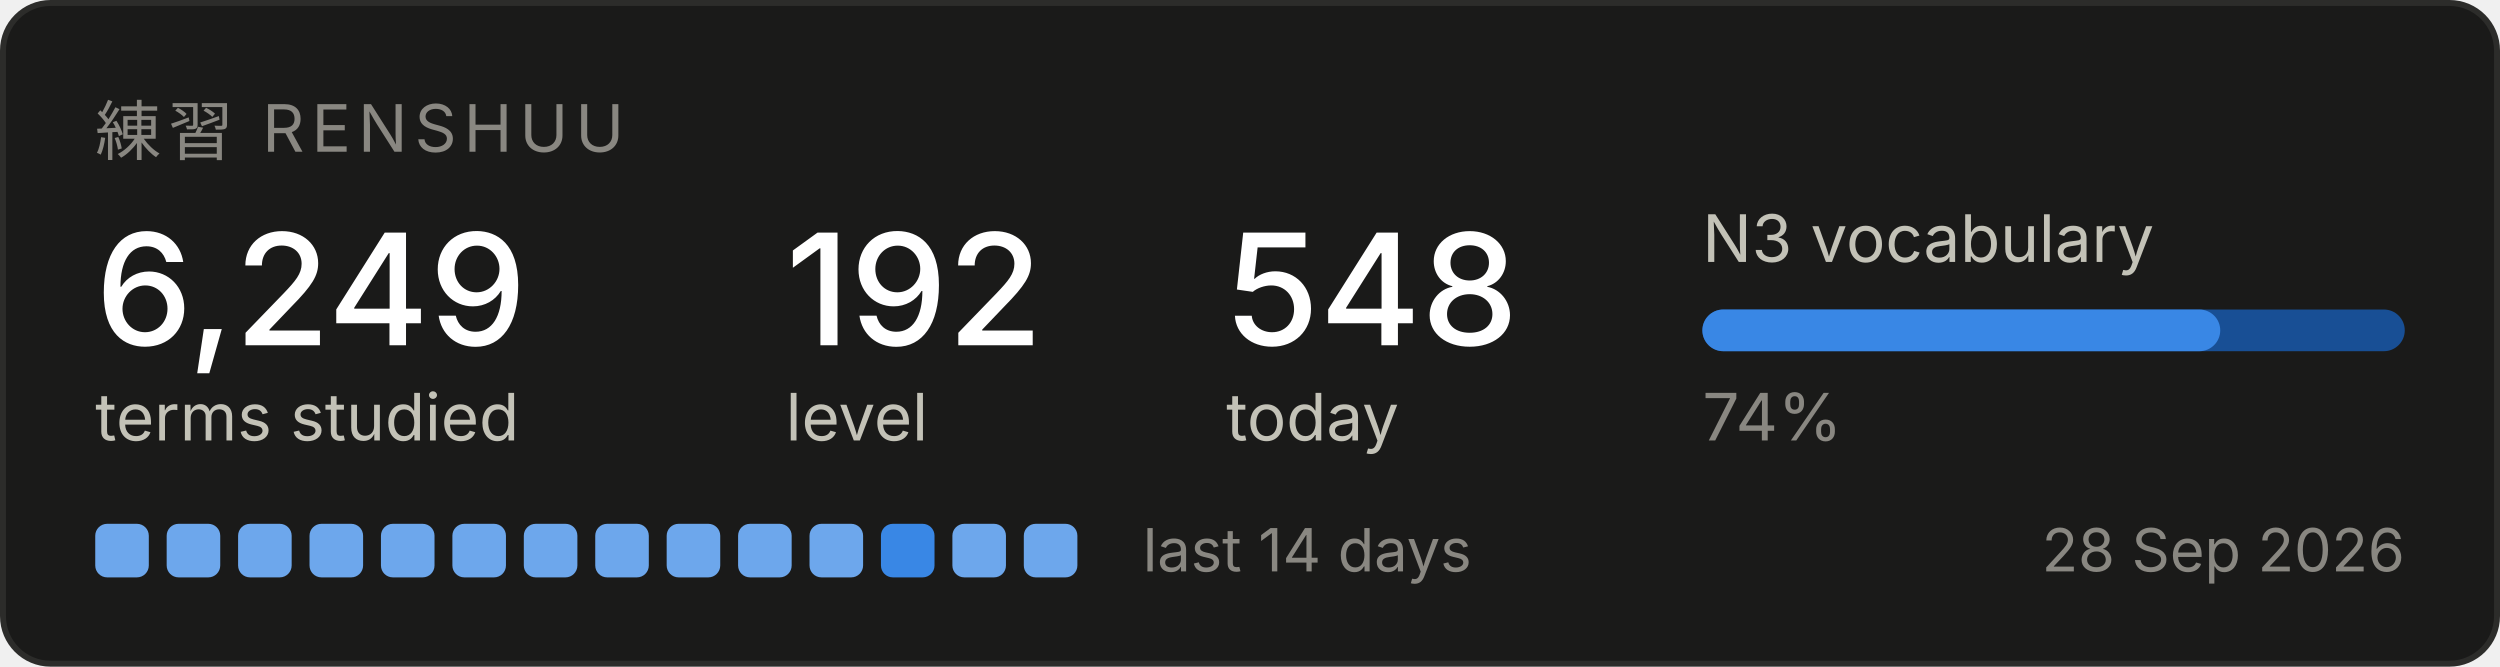
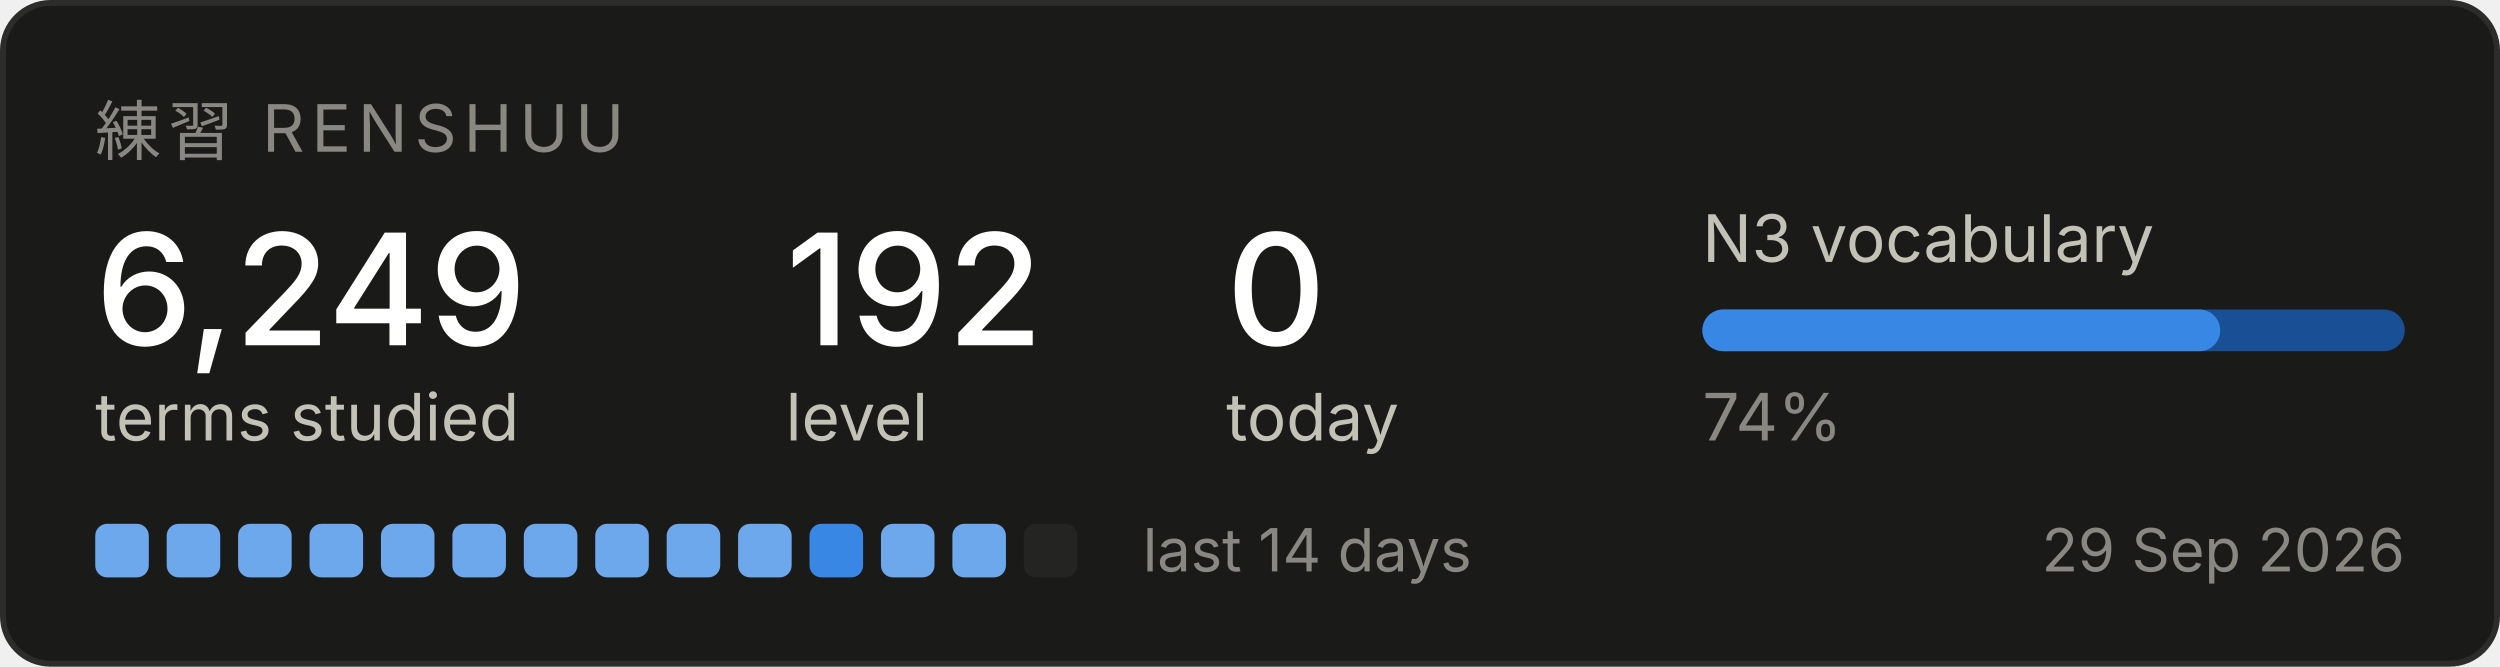
<svg xmlns="http://www.w3.org/2000/svg" width="420" height="112" viewBox="0 0 420 112" role="img" aria-label="Renshuu study progress">
  <rect x="0.5" y="0.5" width="419" height="111" rx="8" fill="#1a1a19" stroke="#2c2c2a" />
  <text x="16" y="26" font-family="system-ui, -apple-system, Segoe UI, sans-serif" font-size="11" fill="#898781" letter-spacing="1.2">練習  RENSHUU</text>
  <text x="16" y="58" font-family="system-ui, -apple-system, Segoe UI, sans-serif" font-size="26" fill="#ffffff" font-weight="500">6,249</text>
  <text x="16" y="74" font-family="system-ui, -apple-system, Segoe UI, sans-serif" font-size="11" fill="#c3c2b7">terms studied</text>
  <text x="132" y="58" font-family="system-ui, -apple-system, Segoe UI, sans-serif" font-size="26" fill="#ffffff" font-weight="500">192</text>
  <text x="132" y="74" font-family="system-ui, -apple-system, Segoe UI, sans-serif" font-size="11" fill="#c3c2b7">level</text>
-   <text x="206" y="58" font-family="system-ui, -apple-system, Segoe UI, sans-serif" font-size="26" fill="#ffffff" font-weight="500">548</text>
+   <text x="206" y="58" font-family="system-ui, -apple-system, Segoe UI, sans-serif" font-size="26" fill="#ffffff" font-weight="500">0</text>
  <text x="206" y="74" font-family="system-ui, -apple-system, Segoe UI, sans-serif" font-size="11" fill="#c3c2b7">today</text>
  <text x="286" y="44" font-family="system-ui, -apple-system, Segoe UI, sans-serif" font-size="11" fill="#c3c2b7">N3 vocabulary</text>
  <rect x="286" y="52" width="118" height="7" rx="3.5" fill="#184f95" />
  <rect x="286" y="52" width="87" height="7" rx="3.5" fill="#3987e5" />
  <text x="286" y="74" font-family="system-ui, -apple-system, Segoe UI, sans-serif" font-size="11" fill="#898781">74%</text>
  <rect x="16" y="88" width="9" height="9" rx="2" fill="#6da7ec" />
  <rect x="28" y="88" width="9" height="9" rx="2" fill="#6da7ec" />
  <rect x="40" y="88" width="9" height="9" rx="2" fill="#6da7ec" />
  <rect x="52" y="88" width="9" height="9" rx="2" fill="#6da7ec" />
  <rect x="64" y="88" width="9" height="9" rx="2" fill="#6da7ec" />
  <rect x="76" y="88" width="9" height="9" rx="2" fill="#6da7ec" />
  <rect x="88" y="88" width="9" height="9" rx="2" fill="#6da7ec" />
  <rect x="100" y="88" width="9" height="9" rx="2" fill="#6da7ec" />
  <rect x="112" y="88" width="9" height="9" rx="2" fill="#6da7ec" />
  <rect x="124" y="88" width="9" height="9" rx="2" fill="#6da7ec" />
-   <rect x="136" y="88" width="9" height="9" rx="2" fill="#6da7ec" />
-   <rect x="148" y="88" width="9" height="9" rx="2" fill="#3987e5" />
+   <rect x="136" y="88" width="9" height="9" rx="2" fill="#3987e5" />
+   <rect x="148" y="88" width="9" height="9" rx="2" fill="#6da7ec" />
  <rect x="160" y="88" width="9" height="9" rx="2" fill="#6da7ec" />
-   <rect x="172" y="88" width="9" height="9" rx="2" fill="#6da7ec" />
+   <rect x="172" y="88" width="9" height="9" rx="2" fill="#242423" />
  <text x="192" y="96" font-family="system-ui, -apple-system, Segoe UI, sans-serif" font-size="10" fill="#898781">last 14 days</text>
-   <text x="404" y="96" font-family="system-ui, -apple-system, Segoe UI, sans-serif" font-size="10" fill="#898781" text-anchor="end">28 Sep 2026</text>
+   <text x="404" y="96" font-family="system-ui, -apple-system, Segoe UI, sans-serif" font-size="10" fill="#898781" text-anchor="end">29 Sep 2026</text>
</svg>
